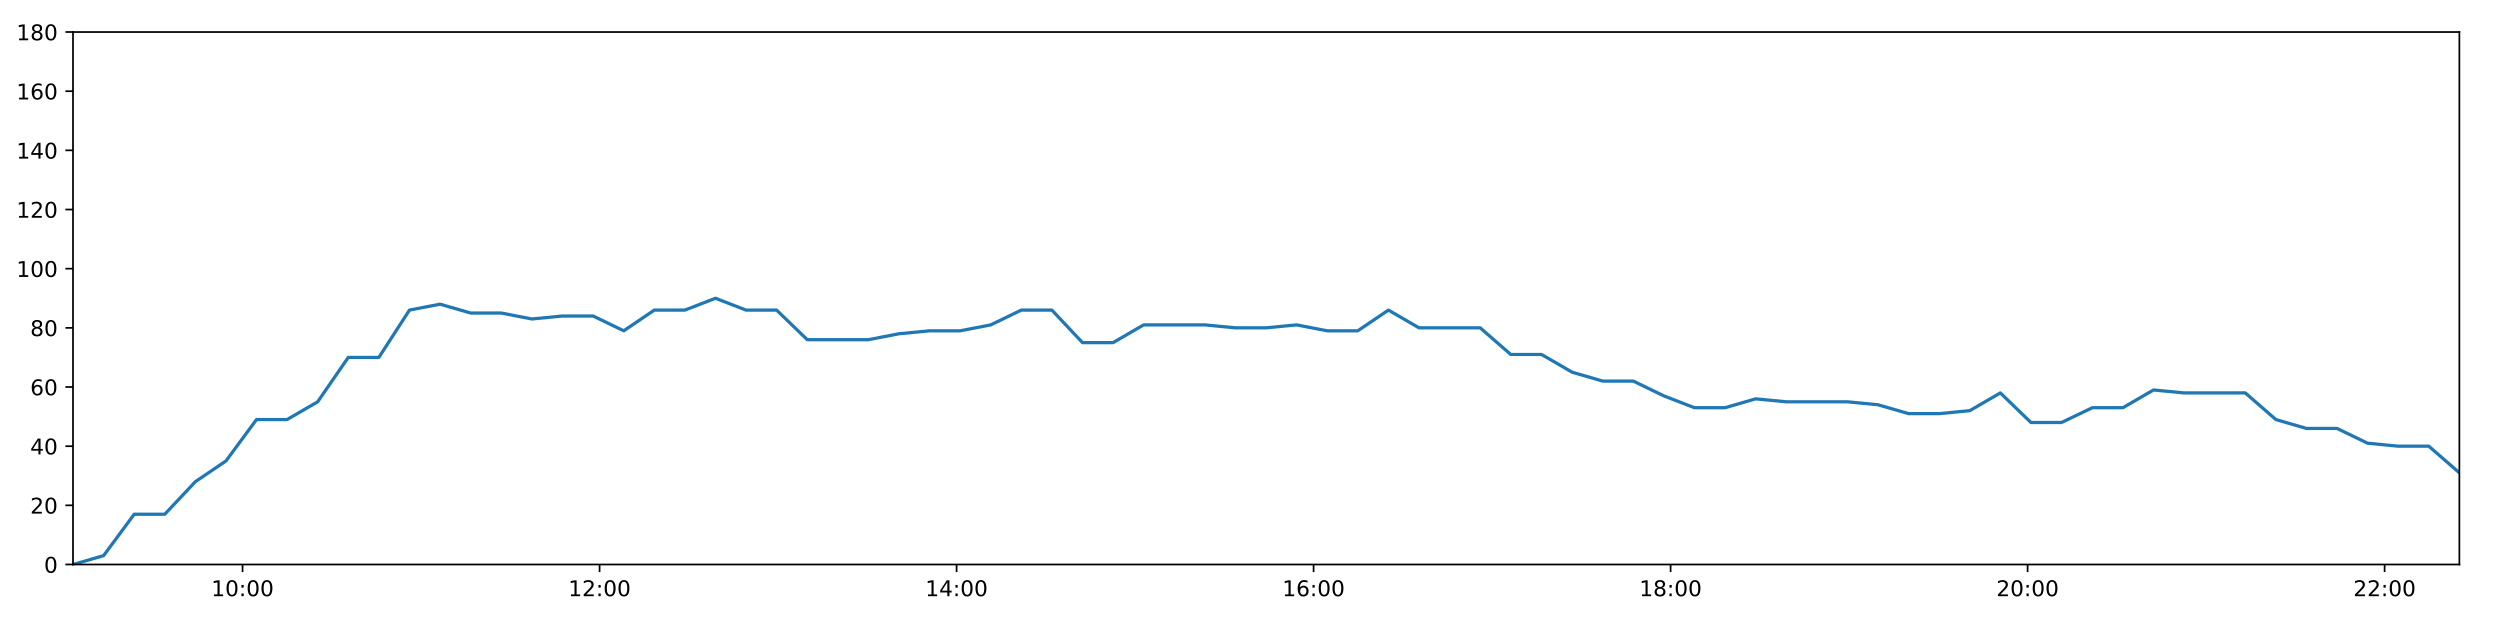
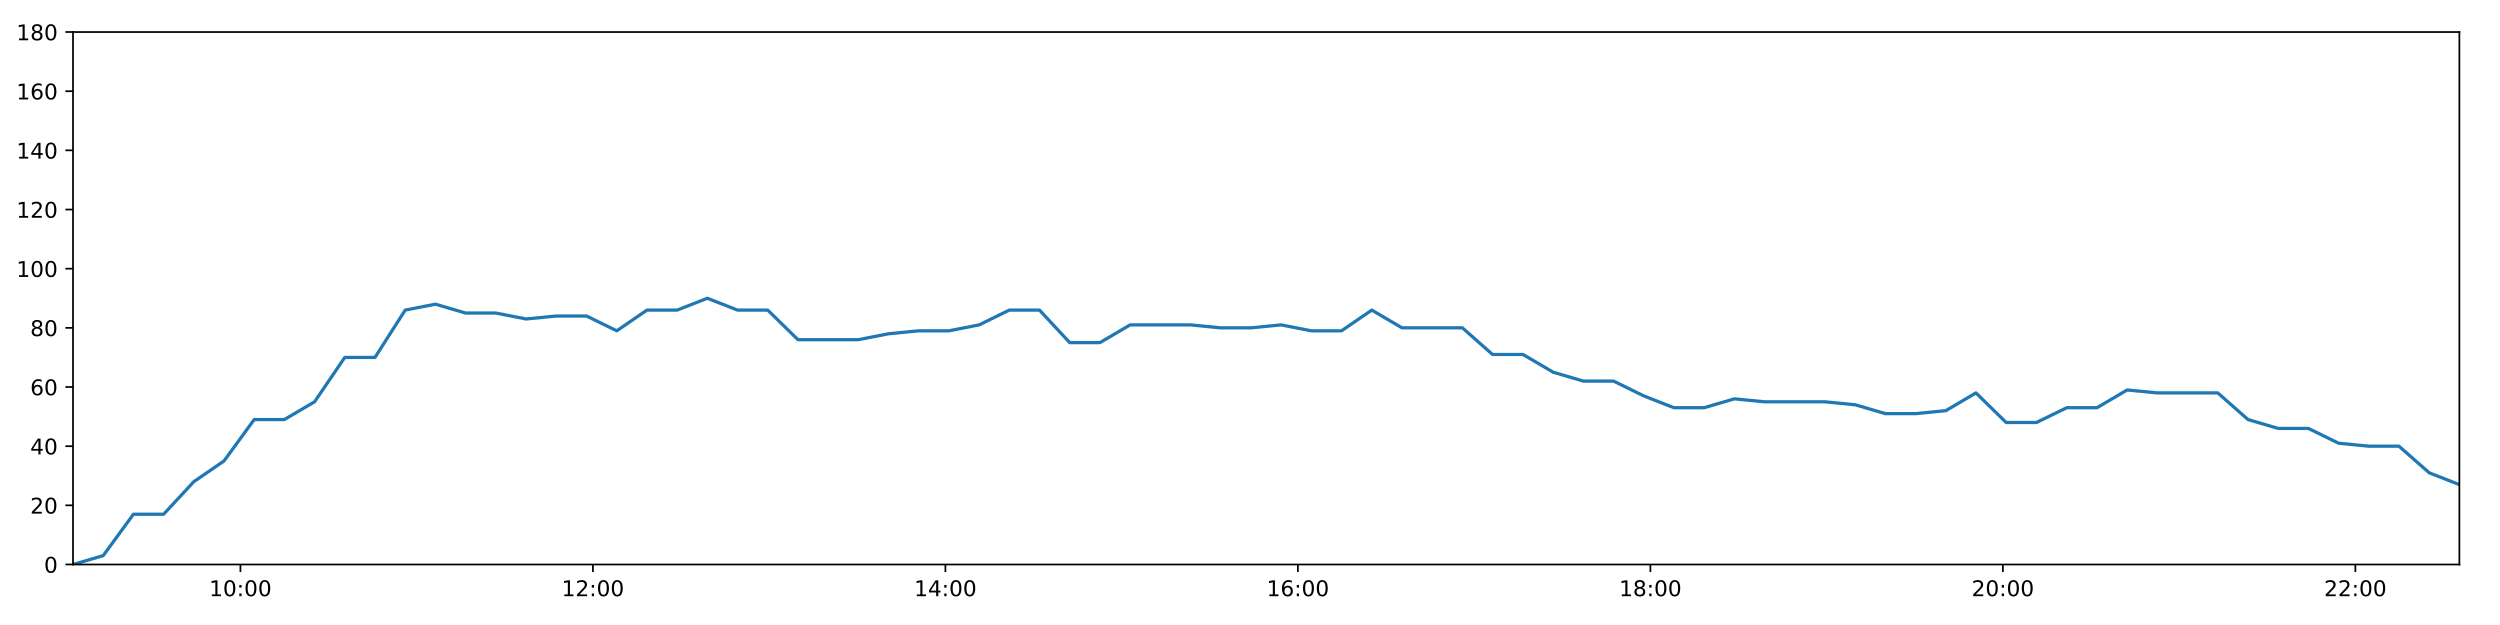
<svg xmlns="http://www.w3.org/2000/svg" xmlns:xlink="http://www.w3.org/1999/xlink" height="288pt" version="1.1" viewBox="0 0 1152 288" width="1152pt">
  <defs>
    <style type="text/css">
*{stroke-linecap:butt;stroke-linejoin:round;}
  </style>
  </defs>
  <g id="figure_1">
    <g id="patch_1">
      <path d="M 0 288  L 1152 288  L 1152 0  L 0 0  z " style="fill:#ffffff;" />
    </g>
    <g id="axes_1">
      <g id="patch_2">
        <path d="M 33.64 260.12  L 1133.28 260.12  L 1133.28 14.76  L 33.64 14.76  z " style="fill:#ffffff;" />
      </g>
      <g id="matplotlib.axis_1">
        <g id="xtick_1">
          <g id="line2d_1">
            <defs>
-               <path d="M 0 0  L 0 3.5  " id="m6479ce1904" style="stroke:#000000;stroke-width:0.8;" />
-             </defs>
-             <g>
-               <use style="stroke:#000000;stroke-width:0.8;" x="111.774" xlink:href="#m6479ce1904" y="260.12" />
+               <path d="M 0 0  L 0 3.5  " id="m7b98a75064" style="stroke:#000000;stroke-width:0.8;" />
+             </defs>
+             <g>
+               <use style="stroke:#000000;stroke-width:0.8;" x="110.786" xlink:href="#m7b98a75064" y="260.12" />
            </g>
          </g>
          <g id="text_1">
            <defs>
              <path d="M 12.406 8.297  L 28.516 8.297  L 28.516 63.922  L 10.984 60.406  L 10.984 69.391  L 28.422 72.906  L 38.281 72.906  L 38.281 8.297  L 54.391 8.297  L 54.391 0  L 12.406 0  z " id="DejaVuSans-49" />
              <path d="M 31.781 66.406  Q 24.172 66.406 20.328 58.906  Q 16.5 51.422 16.5 36.375  Q 16.5 21.391 20.328 13.891  Q 24.172 6.391 31.781 6.391  Q 39.453 6.391 43.281 13.891  Q 47.125 21.391 47.125 36.375  Q 47.125 51.422 43.281 58.906  Q 39.453 66.406 31.781 66.406  z M 31.781 74.219  Q 44.047 74.219 50.516 64.516  Q 56.984 54.828 56.984 36.375  Q 56.984 17.969 50.516 8.266  Q 44.047 -1.422 31.781 -1.422  Q 19.531 -1.422 13.062 8.266  Q 6.594 17.969 6.594 36.375  Q 6.594 54.828 13.062 64.516  Q 19.531 74.219 31.781 74.219  z " id="DejaVuSans-48" />
              <path d="M 11.719 12.406  L 22.016 12.406  L 22.016 0  L 11.719 0  z M 11.719 51.703  L 22.016 51.703  L 22.016 39.312  L 11.719 39.312  z " id="DejaVuSans-58" />
            </defs>
-             <g transform="translate(97.36454 274.7184)scale(0.1 -0.1)">
+             <g transform="translate(96.37615 274.7184)scale(0.1 -0.1)">
              <use xlink:href="#DejaVuSans-49" />
              <use x="63.623" xlink:href="#DejaVuSans-48" />
              <use x="127.246" xlink:href="#DejaVuSans-58" />
              <use x="160.938" xlink:href="#DejaVuSans-48" />
              <use x="224.561" xlink:href="#DejaVuSans-48" />
            </g>
          </g>
        </g>
        <g id="xtick_2">
          <g id="line2d_2">
            <g>
-               <use style="stroke:#000000;stroke-width:0.8;" x="276.283" xlink:href="#m6479ce1904" y="260.12" />
+               <use style="stroke:#000000;stroke-width:0.8;" x="273.214" xlink:href="#m7b98a75064" y="260.12" />
            </g>
          </g>
          <g id="text_2">
            <defs>
              <path d="M 19.188 8.297  L 53.609 8.297  L 53.609 0  L 7.328 0  L 7.328 8.297  Q 12.938 14.109 22.625 23.891  Q 32.328 33.688 34.812 36.531  Q 39.547 41.844 41.422 45.531  Q 43.312 49.219 43.312 52.781  Q 43.312 58.594 39.234 62.25  Q 35.156 65.922 28.609 65.922  Q 23.969 65.922 18.812 64.312  Q 13.672 62.703 7.812 59.422  L 7.812 69.391  Q 13.766 71.781 18.938 73  Q 24.125 74.219 28.422 74.219  Q 39.75 74.219 46.484 68.547  Q 53.219 62.891 53.219 53.422  Q 53.219 48.922 51.531 44.891  Q 49.859 40.875 45.406 35.406  Q 44.188 33.984 37.641 27.219  Q 31.109 20.453 19.188 8.297  z " id="DejaVuSans-50" />
            </defs>
-             <g transform="translate(261.8738 274.7184)scale(0.1 -0.1)">
+             <g transform="translate(258.8044 274.7184)scale(0.1 -0.1)">
              <use xlink:href="#DejaVuSans-49" />
              <use x="63.623" xlink:href="#DejaVuSans-50" />
              <use x="127.246" xlink:href="#DejaVuSans-58" />
              <use x="160.938" xlink:href="#DejaVuSans-48" />
              <use x="224.561" xlink:href="#DejaVuSans-48" />
            </g>
          </g>
        </g>
        <g id="xtick_3">
          <g id="line2d_3">
            <g>
-               <use style="stroke:#000000;stroke-width:0.8;" x="440.792" xlink:href="#m6479ce1904" y="260.12" />
+               <use style="stroke:#000000;stroke-width:0.8;" x="435.642" xlink:href="#m7b98a75064" y="260.12" />
            </g>
          </g>
          <g id="text_3">
            <defs>
              <path d="M 37.797 64.312  L 12.891 25.391  L 37.797 25.391  z M 35.203 72.906  L 47.609 72.906  L 47.609 25.391  L 58.016 25.391  L 58.016 17.188  L 47.609 17.188  L 47.609 0  L 37.797 0  L 37.797 17.188  L 4.891 17.188  L 4.891 26.703  z " id="DejaVuSans-52" />
            </defs>
-             <g transform="translate(426.383 274.7184)scale(0.1 -0.1)">
+             <g transform="translate(421.2326 274.7184)scale(0.1 -0.1)">
              <use xlink:href="#DejaVuSans-49" />
              <use x="63.623" xlink:href="#DejaVuSans-52" />
              <use x="127.246" xlink:href="#DejaVuSans-58" />
              <use x="160.938" xlink:href="#DejaVuSans-48" />
              <use x="224.561" xlink:href="#DejaVuSans-48" />
            </g>
          </g>
        </g>
        <g id="xtick_4">
          <g id="line2d_4">
            <g>
-               <use style="stroke:#000000;stroke-width:0.8;" x="605.302" xlink:href="#m6479ce1904" y="260.12" />
+               <use style="stroke:#000000;stroke-width:0.8;" x="598.07" xlink:href="#m7b98a75064" y="260.12" />
            </g>
          </g>
          <g id="text_4">
            <defs>
              <path d="M 33.016 40.375  Q 26.375 40.375 22.484 35.828  Q 18.609 31.297 18.609 23.391  Q 18.609 15.531 22.484 10.953  Q 26.375 6.391 33.016 6.391  Q 39.656 6.391 43.531 10.953  Q 47.406 15.531 47.406 23.391  Q 47.406 31.297 43.531 35.828  Q 39.656 40.375 33.016 40.375  z M 52.594 71.297  L 52.594 62.312  Q 48.875 64.062 45.094 64.984  Q 41.312 65.922 37.594 65.922  Q 27.828 65.922 22.672 59.328  Q 17.531 52.734 16.797 39.406  Q 19.672 43.656 24.016 45.922  Q 28.375 48.188 33.594 48.188  Q 44.578 48.188 50.953 41.516  Q 57.328 34.859 57.328 23.391  Q 57.328 12.156 50.688 5.359  Q 44.047 -1.422 33.016 -1.422  Q 20.359 -1.422 13.672 8.266  Q 6.984 17.969 6.984 36.375  Q 6.984 53.656 15.188 63.938  Q 23.391 74.219 37.203 74.219  Q 40.922 74.219 44.703 73.484  Q 48.484 72.75 52.594 71.297  z " id="DejaVuSans-54" />
            </defs>
-             <g transform="translate(590.8923 274.7184)scale(0.1 -0.1)">
+             <g transform="translate(583.6608 274.7184)scale(0.1 -0.1)">
              <use xlink:href="#DejaVuSans-49" />
              <use x="63.623" xlink:href="#DejaVuSans-54" />
              <use x="127.246" xlink:href="#DejaVuSans-58" />
              <use x="160.938" xlink:href="#DejaVuSans-48" />
              <use x="224.561" xlink:href="#DejaVuSans-48" />
            </g>
          </g>
        </g>
        <g id="xtick_5">
          <g id="line2d_5">
            <g>
-               <use style="stroke:#000000;stroke-width:0.8;" x="769.811" xlink:href="#m6479ce1904" y="260.12" />
+               <use style="stroke:#000000;stroke-width:0.8;" x="760.498" xlink:href="#m7b98a75064" y="260.12" />
            </g>
          </g>
          <g id="text_5">
            <defs>
              <path d="M 31.781 34.625  Q 24.75 34.625 20.719 30.859  Q 16.703 27.094 16.703 20.516  Q 16.703 13.922 20.719 10.156  Q 24.75 6.391 31.781 6.391  Q 38.812 6.391 42.859 10.172  Q 46.922 13.969 46.922 20.516  Q 46.922 27.094 42.891 30.859  Q 38.875 34.625 31.781 34.625  z M 21.922 38.812  Q 15.578 40.375 12.031 44.719  Q 8.5 49.078 8.5 55.328  Q 8.5 64.062 14.719 69.141  Q 20.953 74.219 31.781 74.219  Q 42.672 74.219 48.875 69.141  Q 55.078 64.062 55.078 55.328  Q 55.078 49.078 51.531 44.719  Q 48 40.375 41.703 38.812  Q 48.828 37.156 52.797 32.312  Q 56.781 27.484 56.781 20.516  Q 56.781 9.906 50.312 4.234  Q 43.844 -1.422 31.781 -1.422  Q 19.734 -1.422 13.25 4.234  Q 6.781 9.906 6.781 20.516  Q 6.781 27.484 10.781 32.312  Q 14.797 37.156 21.922 38.812  z M 18.312 54.391  Q 18.312 48.734 21.844 45.562  Q 25.391 42.391 31.781 42.391  Q 38.141 42.391 41.719 45.562  Q 45.312 48.734 45.312 54.391  Q 45.312 60.062 41.719 63.234  Q 38.141 66.406 31.781 66.406  Q 25.391 66.406 21.844 63.234  Q 18.312 60.062 18.312 54.391  z " id="DejaVuSans-56" />
            </defs>
-             <g transform="translate(755.4015 274.7184)scale(0.1 -0.1)">
+             <g transform="translate(746.089 274.7184)scale(0.1 -0.1)">
              <use xlink:href="#DejaVuSans-49" />
              <use x="63.623" xlink:href="#DejaVuSans-56" />
              <use x="127.246" xlink:href="#DejaVuSans-58" />
              <use x="160.938" xlink:href="#DejaVuSans-48" />
              <use x="224.561" xlink:href="#DejaVuSans-48" />
            </g>
          </g>
        </g>
        <g id="xtick_6">
          <g id="line2d_6">
            <g>
-               <use style="stroke:#000000;stroke-width:0.8;" x="934.32" xlink:href="#m6479ce1904" y="260.12" />
+               <use style="stroke:#000000;stroke-width:0.8;" x="922.927" xlink:href="#m7b98a75064" y="260.12" />
            </g>
          </g>
          <g id="text_6">
-             <g transform="translate(919.9108 274.7184)scale(0.1 -0.1)">
+             <g transform="translate(908.5172 274.7184)scale(0.1 -0.1)">
              <use xlink:href="#DejaVuSans-50" />
              <use x="63.623" xlink:href="#DejaVuSans-48" />
              <use x="127.246" xlink:href="#DejaVuSans-58" />
              <use x="160.938" xlink:href="#DejaVuSans-48" />
              <use x="224.561" xlink:href="#DejaVuSans-48" />
            </g>
          </g>
        </g>
        <g id="xtick_7">
          <g id="line2d_7">
            <g>
-               <use style="stroke:#000000;stroke-width:0.8;" x="1098.829" xlink:href="#m6479ce1904" y="260.12" />
+               <use style="stroke:#000000;stroke-width:0.8;" x="1085.355" xlink:href="#m7b98a75064" y="260.12" />
            </g>
          </g>
          <g id="text_7">
-             <g transform="translate(1084.42 274.7184)scale(0.1 -0.1)">
+             <g transform="translate(1070.945 274.7184)scale(0.1 -0.1)">
              <use xlink:href="#DejaVuSans-50" />
              <use x="63.623" xlink:href="#DejaVuSans-50" />
              <use x="127.246" xlink:href="#DejaVuSans-58" />
              <use x="160.938" xlink:href="#DejaVuSans-48" />
              <use x="224.561" xlink:href="#DejaVuSans-48" />
            </g>
          </g>
        </g>
      </g>
      <g id="matplotlib.axis_2">
        <g id="ytick_1">
          <g id="line2d_8">
            <defs>
-               <path d="M 0 0  L -3.5 0  " id="mab3568365f" style="stroke:#000000;stroke-width:0.8;" />
-             </defs>
-             <g>
-               <use style="stroke:#000000;stroke-width:0.8;" x="33.64" xlink:href="#mab3568365f" y="260.12" />
+               <path d="M 0 0  L -3.5 0  " id="mc1b329bf7f" style="stroke:#000000;stroke-width:0.8;" />
+             </defs>
+             <g>
+               <use style="stroke:#000000;stroke-width:0.8;" x="33.64" xlink:href="#mc1b329bf7f" y="260.12" />
            </g>
          </g>
          <g id="text_8">
            <g transform="translate(20.2775 263.9192)scale(0.1 -0.1)">
              <use xlink:href="#DejaVuSans-48" />
            </g>
          </g>
        </g>
        <g id="ytick_2">
          <g id="line2d_9">
            <g>
-               <use style="stroke:#000000;stroke-width:0.8;" x="33.64" xlink:href="#mab3568365f" y="232.858" />
+               <use style="stroke:#000000;stroke-width:0.8;" x="33.64" xlink:href="#mc1b329bf7f" y="232.858" />
            </g>
          </g>
          <g id="text_9">
            <g transform="translate(13.915 236.657)scale(0.1 -0.1)">
              <use xlink:href="#DejaVuSans-50" />
              <use x="63.623" xlink:href="#DejaVuSans-48" />
            </g>
          </g>
        </g>
        <g id="ytick_3">
          <g id="line2d_10">
            <g>
-               <use style="stroke:#000000;stroke-width:0.8;" x="33.64" xlink:href="#mab3568365f" y="205.596" />
+               <use style="stroke:#000000;stroke-width:0.8;" x="33.64" xlink:href="#mc1b329bf7f" y="205.596" />
            </g>
          </g>
          <g id="text_10">
            <g transform="translate(13.915 209.3948)scale(0.1 -0.1)">
              <use xlink:href="#DejaVuSans-52" />
              <use x="63.623" xlink:href="#DejaVuSans-48" />
            </g>
          </g>
        </g>
        <g id="ytick_4">
          <g id="line2d_11">
            <g>
-               <use style="stroke:#000000;stroke-width:0.8;" x="33.64" xlink:href="#mab3568365f" y="178.333" />
+               <use style="stroke:#000000;stroke-width:0.8;" x="33.64" xlink:href="#mc1b329bf7f" y="178.333" />
            </g>
          </g>
          <g id="text_11">
            <g transform="translate(13.915 182.1326)scale(0.1 -0.1)">
              <use xlink:href="#DejaVuSans-54" />
              <use x="63.623" xlink:href="#DejaVuSans-48" />
            </g>
          </g>
        </g>
        <g id="ytick_5">
          <g id="line2d_12">
            <g>
-               <use style="stroke:#000000;stroke-width:0.8;" x="33.64" xlink:href="#mab3568365f" y="151.071" />
+               <use style="stroke:#000000;stroke-width:0.8;" x="33.64" xlink:href="#mc1b329bf7f" y="151.071" />
            </g>
          </g>
          <g id="text_12">
            <g transform="translate(13.915 154.8703)scale(0.1 -0.1)">
              <use xlink:href="#DejaVuSans-56" />
              <use x="63.623" xlink:href="#DejaVuSans-48" />
            </g>
          </g>
        </g>
        <g id="ytick_6">
          <g id="line2d_13">
            <g>
-               <use style="stroke:#000000;stroke-width:0.8;" x="33.64" xlink:href="#mab3568365f" y="123.809" />
+               <use style="stroke:#000000;stroke-width:0.8;" x="33.64" xlink:href="#mc1b329bf7f" y="123.809" />
            </g>
          </g>
          <g id="text_13">
            <g transform="translate(7.5525 127.6081)scale(0.1 -0.1)">
              <use xlink:href="#DejaVuSans-49" />
              <use x="63.623" xlink:href="#DejaVuSans-48" />
              <use x="127.246" xlink:href="#DejaVuSans-48" />
            </g>
          </g>
        </g>
        <g id="ytick_7">
          <g id="line2d_14">
            <g>
-               <use style="stroke:#000000;stroke-width:0.8;" x="33.64" xlink:href="#mab3568365f" y="96.547" />
+               <use style="stroke:#000000;stroke-width:0.8;" x="33.64" xlink:href="#mc1b329bf7f" y="96.547" />
            </g>
          </g>
          <g id="text_14">
            <g transform="translate(7.5525 100.3459)scale(0.1 -0.1)">
              <use xlink:href="#DejaVuSans-49" />
              <use x="63.623" xlink:href="#DejaVuSans-50" />
              <use x="127.246" xlink:href="#DejaVuSans-48" />
            </g>
          </g>
        </g>
        <g id="ytick_8">
          <g id="line2d_15">
            <g>
-               <use style="stroke:#000000;stroke-width:0.8;" x="33.64" xlink:href="#mab3568365f" y="69.284" />
+               <use style="stroke:#000000;stroke-width:0.8;" x="33.64" xlink:href="#mc1b329bf7f" y="69.284" />
            </g>
          </g>
          <g id="text_15">
            <g transform="translate(7.5525 73.08366)scale(0.1 -0.1)">
              <use xlink:href="#DejaVuSans-49" />
              <use x="63.623" xlink:href="#DejaVuSans-52" />
              <use x="127.246" xlink:href="#DejaVuSans-48" />
            </g>
          </g>
        </g>
        <g id="ytick_9">
          <g id="line2d_16">
            <g>
-               <use style="stroke:#000000;stroke-width:0.8;" x="33.64" xlink:href="#mab3568365f" y="42.022" />
+               <use style="stroke:#000000;stroke-width:0.8;" x="33.64" xlink:href="#mc1b329bf7f" y="42.022" />
            </g>
          </g>
          <g id="text_16">
            <g transform="translate(7.5525 45.82144)scale(0.1 -0.1)">
              <use xlink:href="#DejaVuSans-49" />
              <use x="63.623" xlink:href="#DejaVuSans-54" />
              <use x="127.246" xlink:href="#DejaVuSans-48" />
            </g>
          </g>
        </g>
        <g id="ytick_10">
          <g id="line2d_17">
            <g>
-               <use style="stroke:#000000;stroke-width:0.8;" x="33.64" xlink:href="#mab3568365f" y="14.76" />
+               <use style="stroke:#000000;stroke-width:0.8;" x="33.64" xlink:href="#mc1b329bf7f" y="14.76" />
            </g>
          </g>
          <g id="text_17">
            <g transform="translate(7.5525 18.55922)scale(0.1 -0.1)">
              <use xlink:href="#DejaVuSans-49" />
              <use x="63.623" xlink:href="#DejaVuSans-56" />
              <use x="127.246" xlink:href="#DejaVuSans-48" />
            </g>
          </g>
        </g>
      </g>
      <g id="line2d_18">
-         <path clip-path="url(#p27d71c5a06)" d="M 33.64 260.12  L 47.746 256.031  L 61.844 236.947  L 75.938 236.947  L 90.029 221.953  L 104.117 212.411  L 118.205 193.328  L 132.292 193.328  L 146.38 185.149  L 160.474 164.702  L 174.578 164.702  L 188.683 142.892  L 202.774 140.166  L 216.896 144.256  L 230.988 144.256  L 245.078 146.982  L 259.164 145.619  L 273.304 145.619  L 287.413 152.434  L 301.502 142.892  L 315.591 142.892  L 329.679 137.44  L 343.767 142.892  L 357.857 142.892  L 371.976 156.524  L 386.07 156.524  L 400.166 156.524  L 414.258 153.797  L 428.345 152.434  L 442.437 152.434  L 456.526 149.708  L 470.615 142.892  L 484.706 142.892  L 498.815 157.887  L 512.905 157.887  L 526.991 149.708  L 541.081 149.708  L 555.172 149.708  L 569.282 151.071  L 583.372 151.071  L 597.471 149.708  L 611.564 152.434  L 625.658 152.434  L 639.789 142.892  L 653.883 151.071  L 667.974 151.071  L 682.061 151.071  L 696.15 163.339  L 710.353 163.339  L 724.442 171.518  L 738.531 175.607  L 752.616 175.607  L 766.702 182.423  L 780.795 187.875  L 794.914 187.875  L 809.002 183.786  L 823.089 185.149  L 837.188 185.149  L 851.282 185.149  L 865.377 186.512  L 879.466 190.601  L 893.564 190.601  L 907.663 189.238  L 921.755 181.06  L 935.861 194.691  L 949.945 194.691  L 964.145 187.875  L 978.237 187.875  L 992.332 179.696  L 1006.422 181.06  L 1020.544 181.06  L 1034.633 181.06  L 1048.714 193.328  L 1062.802 197.417  L 1076.893 197.417  L 1090.983 204.232  L 1105.071 205.596  L 1119.161 205.596  L 1133.28 217.864  " style="fill:none;stroke:#1f77b4;stroke-linecap:square;stroke-width:1.5;" />
+         <path clip-path="url(#p1c243de052)" d="M 33.64 260.12  L 47.568 256.031  L 61.487 236.947  L 75.403 236.947  L 89.316 221.953  L 103.225 212.411  L 117.135 193.328  L 131.044 193.328  L 144.954 185.149  L 158.87 164.702  L 172.795 164.702  L 186.722 142.892  L 200.635 140.166  L 214.578 144.256  L 228.491 144.256  L 242.404 146.982  L 256.311 145.619  L 270.272 145.619  L 284.203 152.434  L 298.114 142.892  L 312.025 142.892  L 325.934 137.44  L 339.844 142.892  L 353.756 142.892  L 367.697 156.524  L 381.612 156.524  L 395.53 156.524  L 409.444 153.797  L 423.352 152.434  L 437.265 152.434  L 451.176 149.708  L 465.087 142.892  L 479.001 142.892  L 492.93 157.887  L 506.842 157.887  L 520.75 149.708  L 534.662 149.708  L 548.575 149.708  L 562.506 151.071  L 576.418 151.071  L 590.338 149.708  L 604.253 152.434  L 618.169 152.434  L 632.122 142.892  L 646.037 151.071  L 659.949 151.071  L 673.859 151.071  L 687.769 163.339  L 701.793 163.339  L 715.704 171.518  L 729.614 175.607  L 743.521 175.607  L 757.429 182.423  L 771.343 187.875  L 785.284 187.875  L 799.194 183.786  L 813.103 185.149  L 827.023 185.149  L 840.939 185.149  L 854.856 186.512  L 868.766 190.601  L 882.686 190.601  L 896.606 189.238  L 910.52 181.06  L 924.448 194.691  L 938.354 194.691  L 952.374 187.875  L 966.288 187.875  L 980.205 179.696  L 994.117 181.06  L 1008.059 181.06  L 1021.971 181.06  L 1035.874 193.328  L 1049.783 197.417  L 1063.696 197.417  L 1077.608 204.232  L 1091.517 205.596  L 1105.429 205.596  L 1119.37 217.864  L 1133.28 223.316  " style="fill:none;stroke:#1f77b4;stroke-linecap:square;stroke-width:1.5;" />
      </g>
      <g id="patch_3">
        <path d="M 33.64 260.12  L 33.64 14.76  " style="fill:none;stroke:#000000;stroke-linecap:square;stroke-linejoin:miter;stroke-width:0.8;" />
      </g>
      <g id="patch_4">
        <path d="M 1133.28 260.12  L 1133.28 14.76  " style="fill:none;stroke:#000000;stroke-linecap:square;stroke-linejoin:miter;stroke-width:0.8;" />
      </g>
      <g id="patch_5">
        <path d="M 33.64 260.12  L 1133.28 260.12  " style="fill:none;stroke:#000000;stroke-linecap:square;stroke-linejoin:miter;stroke-width:0.8;" />
      </g>
      <g id="patch_6">
        <path d="M 33.64 14.76  L 1133.28 14.76  " style="fill:none;stroke:#000000;stroke-linecap:square;stroke-linejoin:miter;stroke-width:0.8;" />
      </g>
    </g>
  </g>
  <defs>
-     <clipPath id="p27d71c5a06">
+     <clipPath id="p1c243de052">
      <rect height="245.36" width="1099.64" x="33.64" y="14.76" />
    </clipPath>
  </defs>
</svg>
